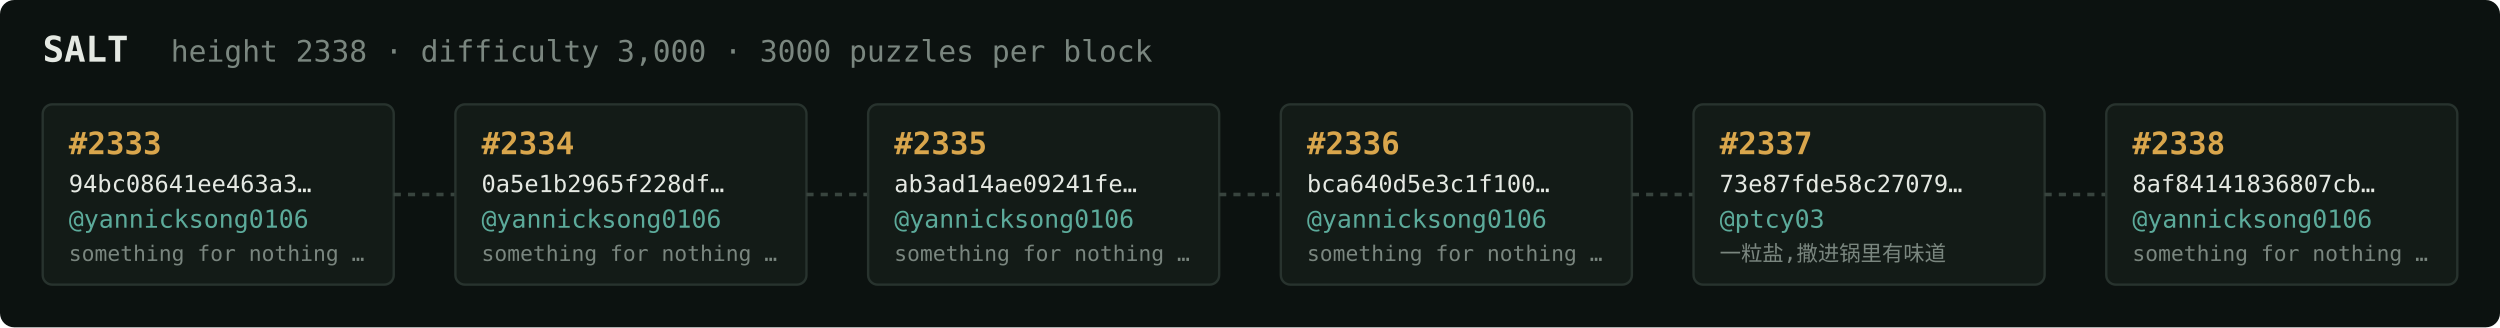
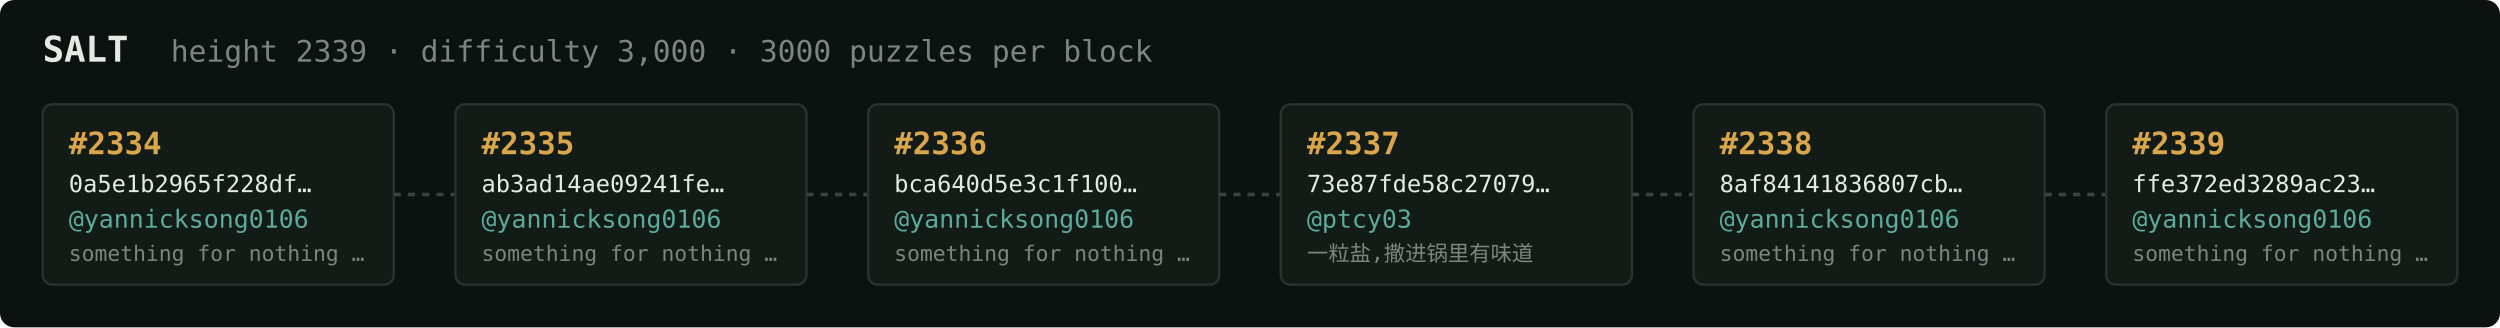
<svg xmlns="http://www.w3.org/2000/svg" width="1054" height="138" viewBox="0 0 1054 138" font-family="ui-monospace,SFMono-Regular,Menlo,monospace">
  <rect fill="#0c1210" width="1054" height="138" rx="6" />
  <text x="18" y="26" fill="#e5e9e3" font-size="15" font-weight="700">SALT</text>
-   <text x="72" y="26" fill="#7a867f" font-size="12.5">height 2338 · difficulty 3,000 · 3000 puzzles per block</text>
+   <text x="72" y="26" fill="#7a867f" font-size="12.5">height 2339 · difficulty 3,000 · 3000 puzzles per block</text>
  <rect x="18" y="44" width="148" height="76" rx="4" fill="#131b17" stroke="#28332e" stroke-width="1" />
-   <text x="29" y="65" fill="#d9a64c" font-size="13" font-weight="700">#2333</text>
-   <text x="29" y="81" fill="#e5e9e3" font-size="10">94bc08641ee463a3…</text>
+   <text x="29" y="65" fill="#d9a64c" font-size="13" font-weight="700">#2334</text>
+   <text x="29" y="81" fill="#e5e9e3" font-size="10">0a5e1b2965f228df…</text>
  <text x="29" y="96" fill="#5cab9b" font-size="10.5">@yannicksong0106</text>
  <text x="29" y="110" fill="#7a867f" font-size="9">something for nothing …</text>
  <line x1="166" y1="82.0" x2="192" y2="82.0" stroke="#38443e" stroke-width="1.5" stroke-dasharray="3 3" />
  <rect x="192" y="44" width="148" height="76" rx="4" fill="#131b17" stroke="#28332e" stroke-width="1" />
-   <text x="203" y="65" fill="#d9a64c" font-size="13" font-weight="700">#2334</text>
-   <text x="203" y="81" fill="#e5e9e3" font-size="10">0a5e1b2965f228df…</text>
+   <text x="203" y="65" fill="#d9a64c" font-size="13" font-weight="700">#2335</text>
+   <text x="203" y="81" fill="#e5e9e3" font-size="10">ab3ad14ae09241fe…</text>
  <text x="203" y="96" fill="#5cab9b" font-size="10.5">@yannicksong0106</text>
  <text x="203" y="110" fill="#7a867f" font-size="9">something for nothing …</text>
  <line x1="340" y1="82.0" x2="366" y2="82.0" stroke="#38443e" stroke-width="1.5" stroke-dasharray="3 3" />
  <rect x="366" y="44" width="148" height="76" rx="4" fill="#131b17" stroke="#28332e" stroke-width="1" />
-   <text x="377" y="65" fill="#d9a64c" font-size="13" font-weight="700">#2335</text>
-   <text x="377" y="81" fill="#e5e9e3" font-size="10">ab3ad14ae09241fe…</text>
+   <text x="377" y="65" fill="#d9a64c" font-size="13" font-weight="700">#2336</text>
+   <text x="377" y="81" fill="#e5e9e3" font-size="10">bca640d5e3c1f100…</text>
  <text x="377" y="96" fill="#5cab9b" font-size="10.5">@yannicksong0106</text>
  <text x="377" y="110" fill="#7a867f" font-size="9">something for nothing …</text>
  <line x1="514" y1="82.0" x2="540" y2="82.0" stroke="#38443e" stroke-width="1.5" stroke-dasharray="3 3" />
  <rect x="540" y="44" width="148" height="76" rx="4" fill="#131b17" stroke="#28332e" stroke-width="1" />
-   <text x="551" y="65" fill="#d9a64c" font-size="13" font-weight="700">#2336</text>
-   <text x="551" y="81" fill="#e5e9e3" font-size="10">bca640d5e3c1f100…</text>
-   <text x="551" y="96" fill="#5cab9b" font-size="10.5">@yannicksong0106</text>
-   <text x="551" y="110" fill="#7a867f" font-size="9">something for nothing …</text>
+   <text x="551" y="65" fill="#d9a64c" font-size="13" font-weight="700">#2337</text>
+   <text x="551" y="81" fill="#e5e9e3" font-size="10">73e87fde58c27079…</text>
+   <text x="551" y="96" fill="#5cab9b" font-size="10.5">@ptcy03</text>
+   <text x="551" y="110" fill="#7a867f" font-size="9">一粒盐,撒进锅里有味道</text>
  <line x1="688" y1="82.0" x2="714" y2="82.0" stroke="#38443e" stroke-width="1.5" stroke-dasharray="3 3" />
  <rect x="714" y="44" width="148" height="76" rx="4" fill="#131b17" stroke="#28332e" stroke-width="1" />
-   <text x="725" y="65" fill="#d9a64c" font-size="13" font-weight="700">#2337</text>
-   <text x="725" y="81" fill="#e5e9e3" font-size="10">73e87fde58c27079…</text>
-   <text x="725" y="96" fill="#5cab9b" font-size="10.5">@ptcy03</text>
-   <text x="725" y="110" fill="#7a867f" font-size="9">一粒盐,撒进锅里有味道</text>
+   <text x="725" y="65" fill="#d9a64c" font-size="13" font-weight="700">#2338</text>
+   <text x="725" y="81" fill="#e5e9e3" font-size="10">8af84141836807cb…</text>
+   <text x="725" y="96" fill="#5cab9b" font-size="10.5">@yannicksong0106</text>
+   <text x="725" y="110" fill="#7a867f" font-size="9">something for nothing …</text>
  <line x1="862" y1="82.0" x2="888" y2="82.0" stroke="#38443e" stroke-width="1.5" stroke-dasharray="3 3" />
  <rect x="888" y="44" width="148" height="76" rx="4" fill="#131b17" stroke="#28332e" stroke-width="1" />
-   <text x="899" y="65" fill="#d9a64c" font-size="13" font-weight="700">#2338</text>
-   <text x="899" y="81" fill="#e5e9e3" font-size="10">8af84141836807cb…</text>
+   <text x="899" y="65" fill="#d9a64c" font-size="13" font-weight="700">#2339</text>
+   <text x="899" y="81" fill="#e5e9e3" font-size="10">ffe372ed3289ac23…</text>
  <text x="899" y="96" fill="#5cab9b" font-size="10.5">@yannicksong0106</text>
  <text x="899" y="110" fill="#7a867f" font-size="9">something for nothing …</text>
</svg>
